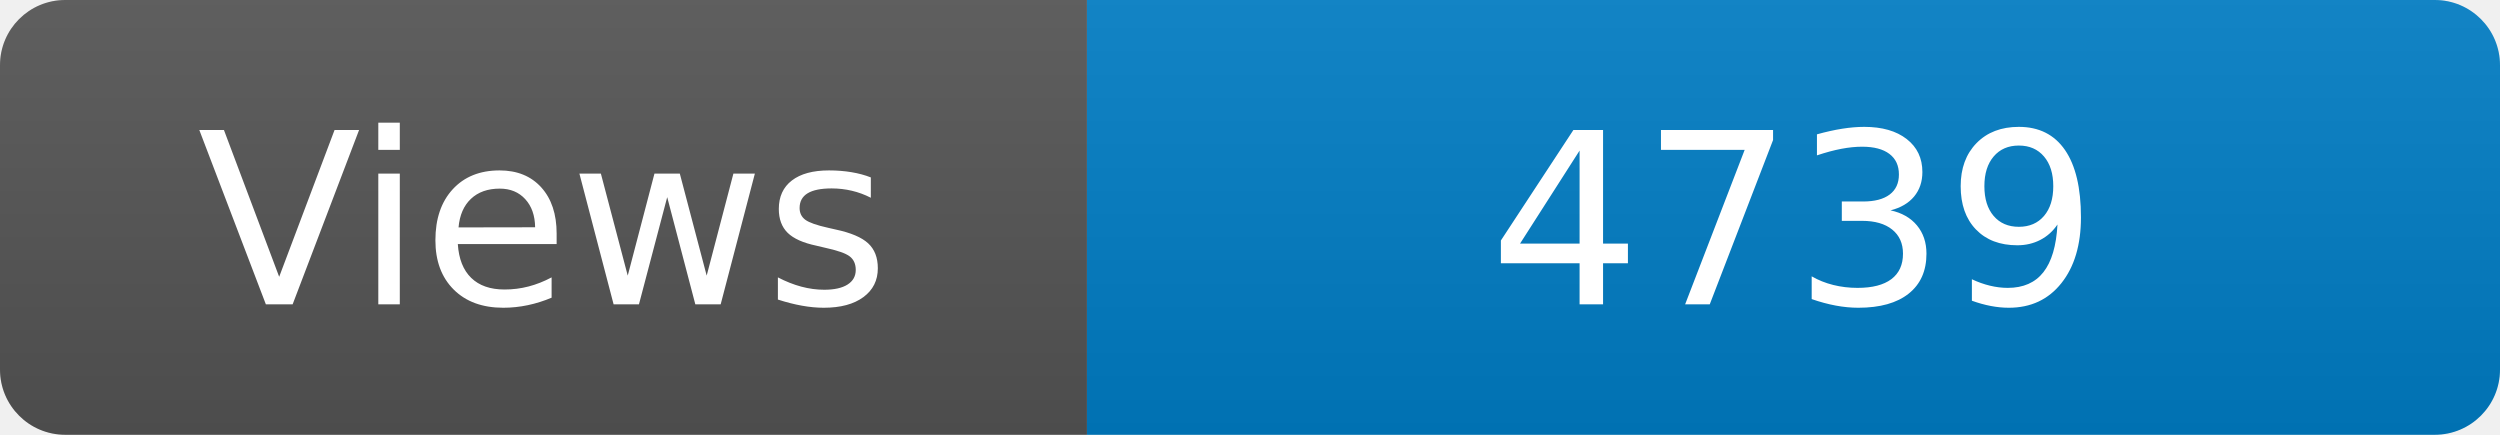
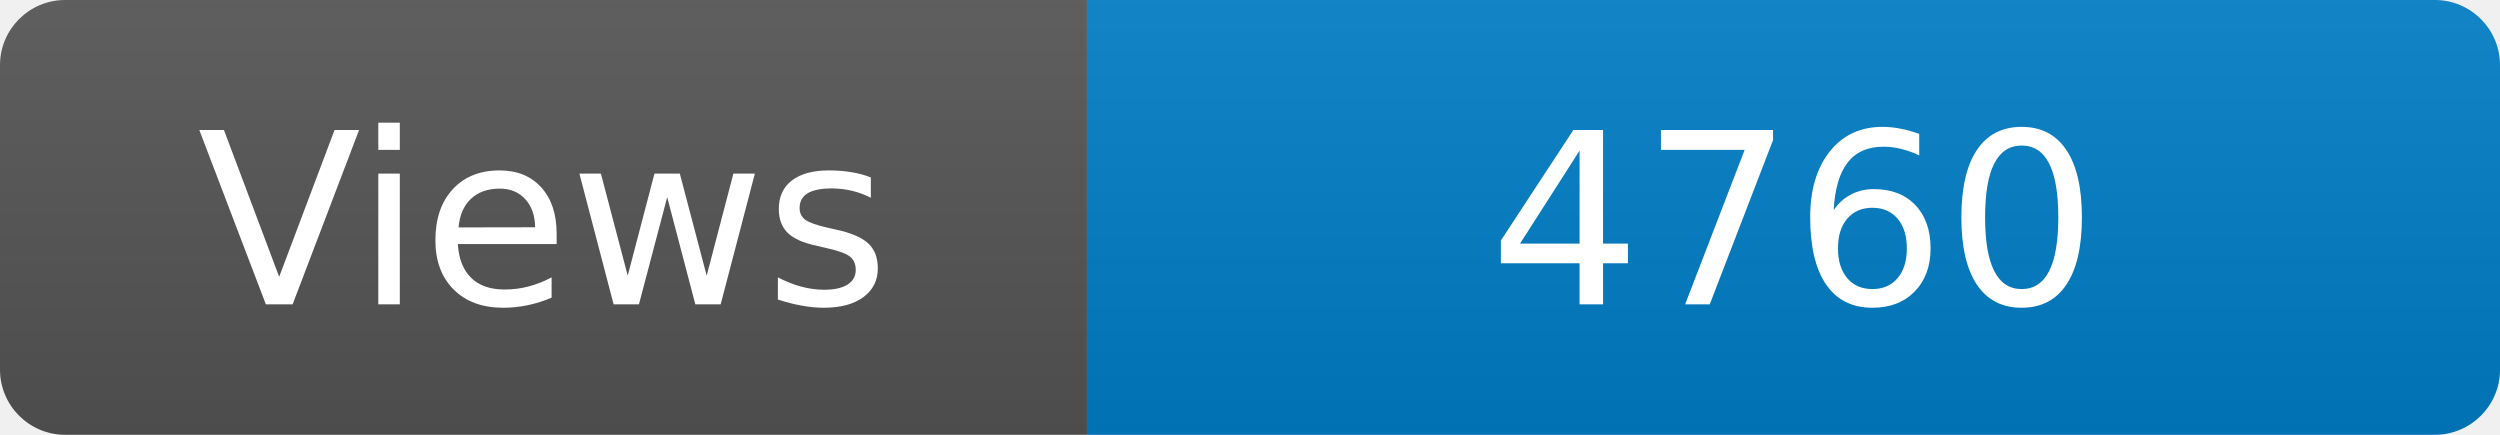
<svg xmlns="http://www.w3.org/2000/svg" width="115" height="20" role="img" aria-label="Maintained?: yes">
  <linearGradient id="s" x2="0" y2="100%">
    <stop offset="0" stop-color="#bbb" stop-opacity=".1" />
    <stop offset="1" stop-opacity=".1" />
  </linearGradient>
  <clipPath id="r">
    <rect width="115" height="20" rx="3" fill="#fff" />
  </clipPath>
  <g clip-path="url(#r)">
    <rect width="50" height="20" fill="#555" />
    <rect x="50" width="160" height="20" fill="#007ec6" />
    <rect width="115" height="20" fill="url(#s)" />
  </g>
  <g fill="#fff" text-anchor="middle" font-family="Verdana,Geneva,DejaVu Sans,sans-serif" font-size="110">
    <text x="250" y="140" transform="scale(.1)" fill="#fff">Views</text>
-     <text x="825" y="140" transform="scale(.1)" fill="#fff">4739</text>
+     <text x="825" y="140" transform="scale(.1)" fill="#fff">4760</text>
  </g>
</svg>
